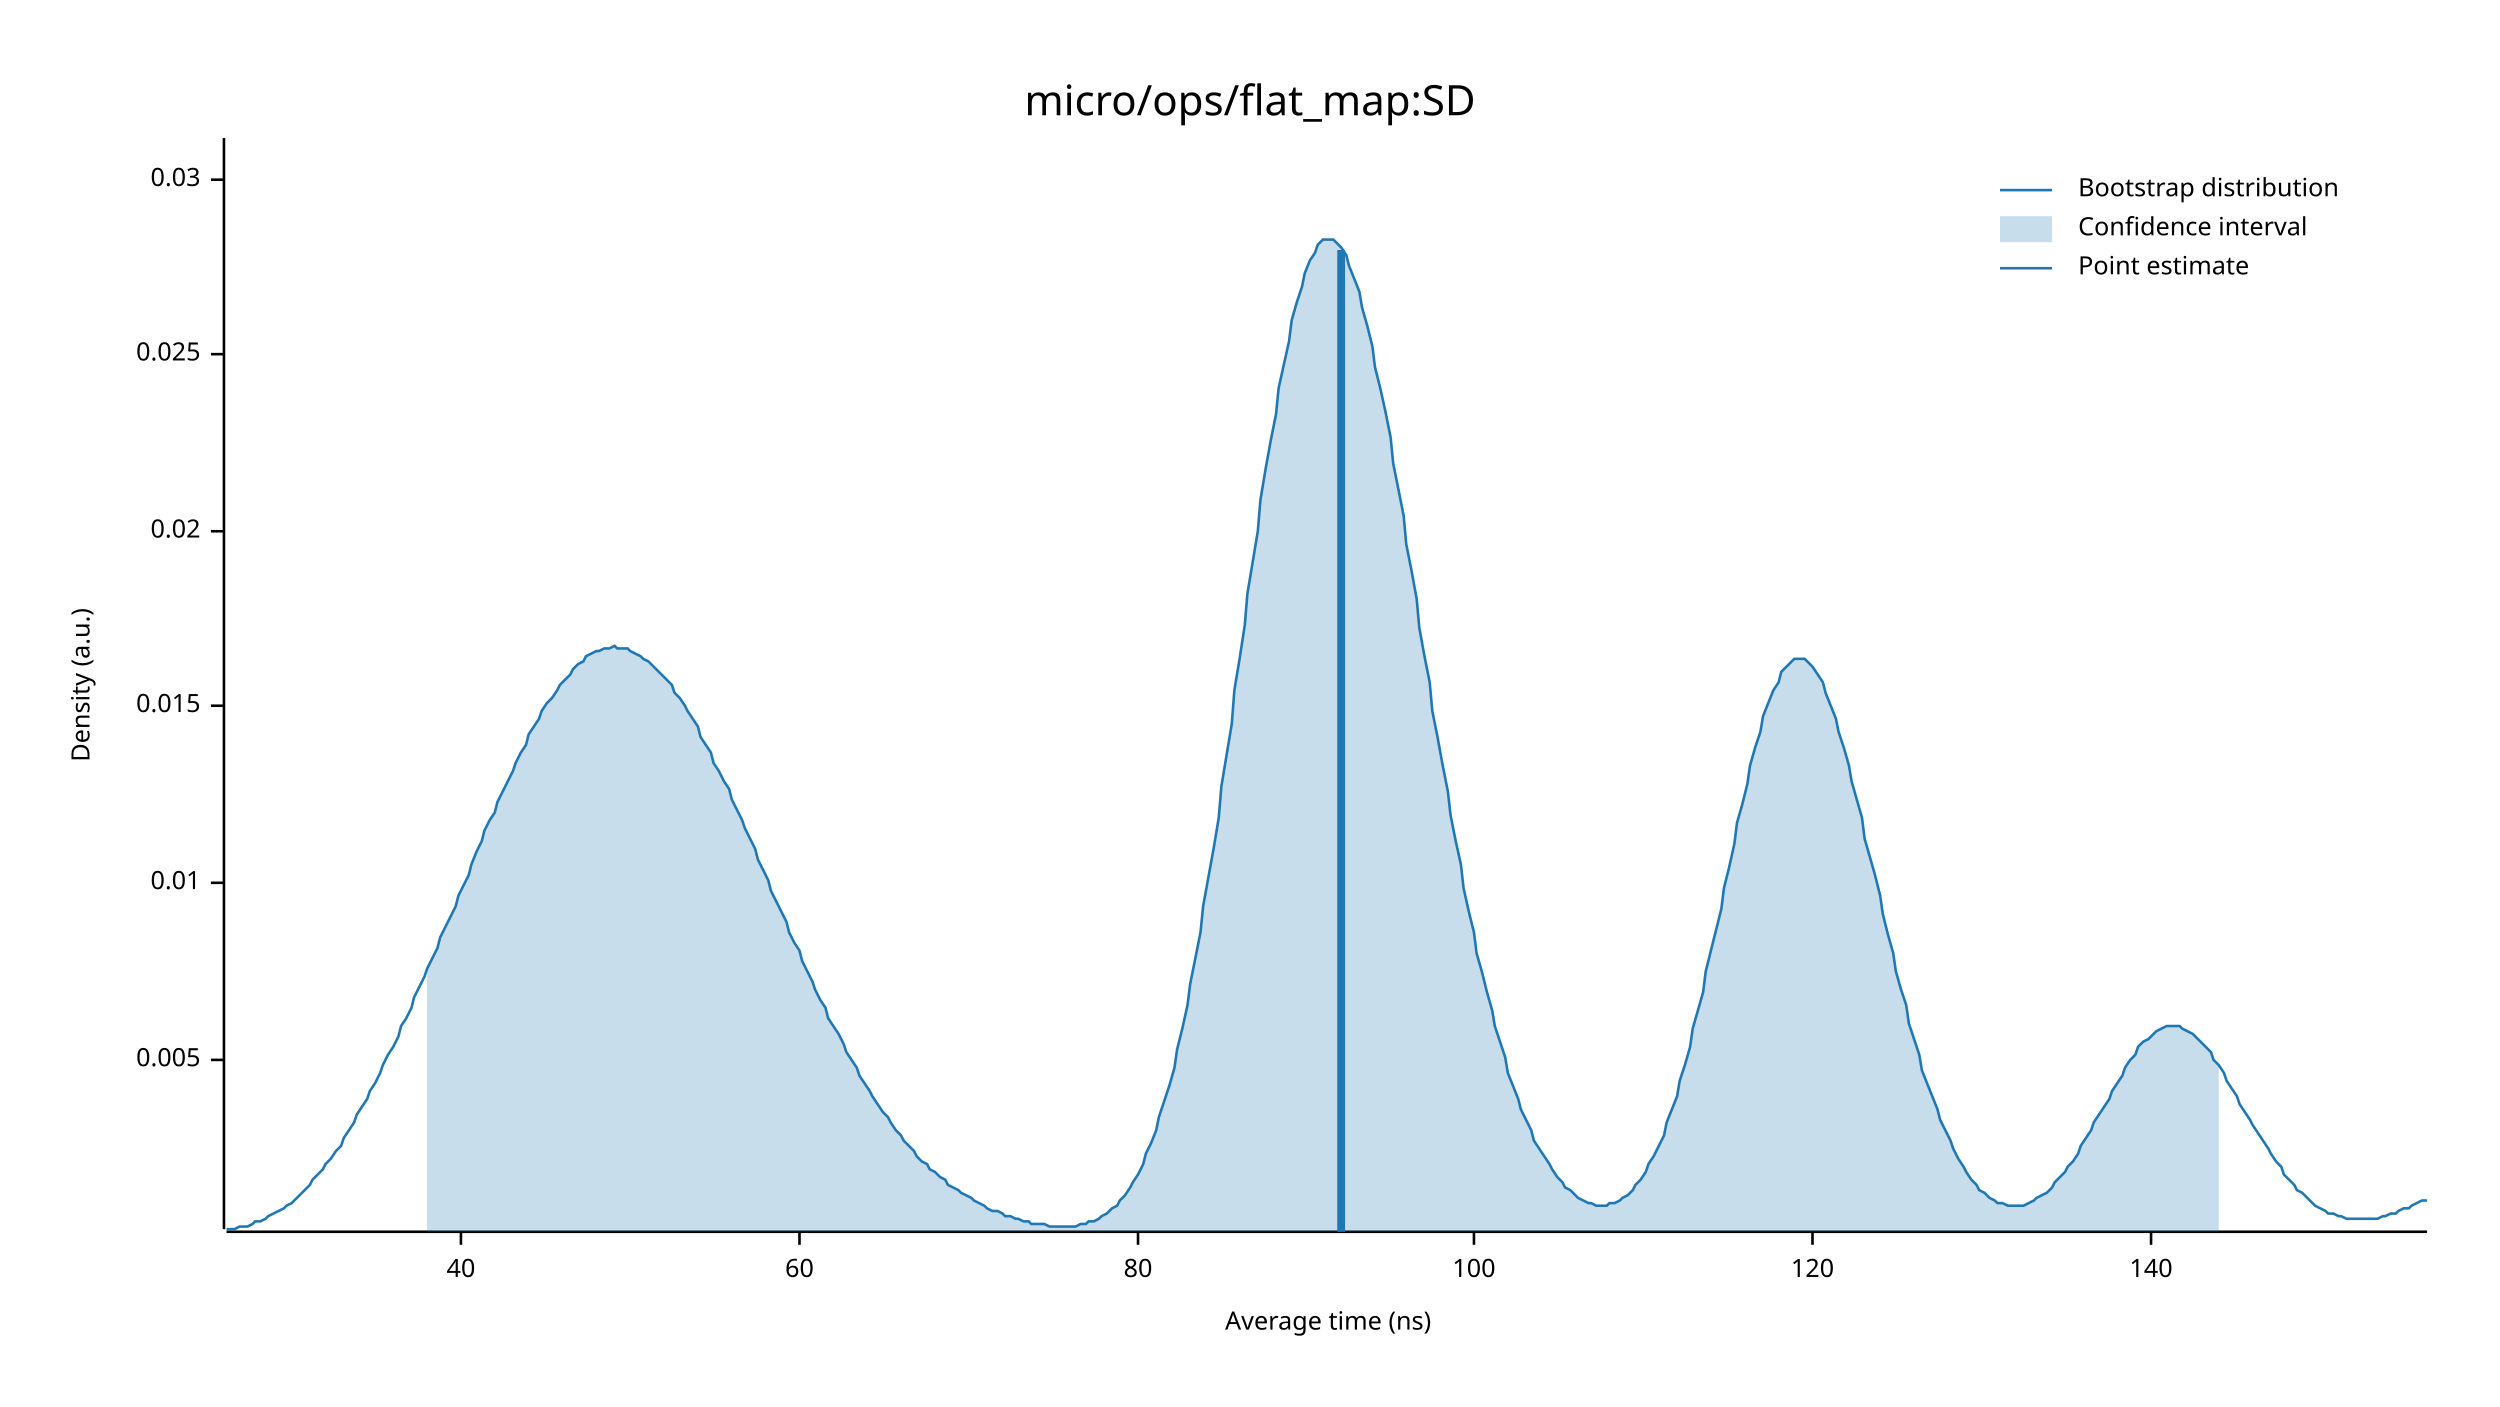
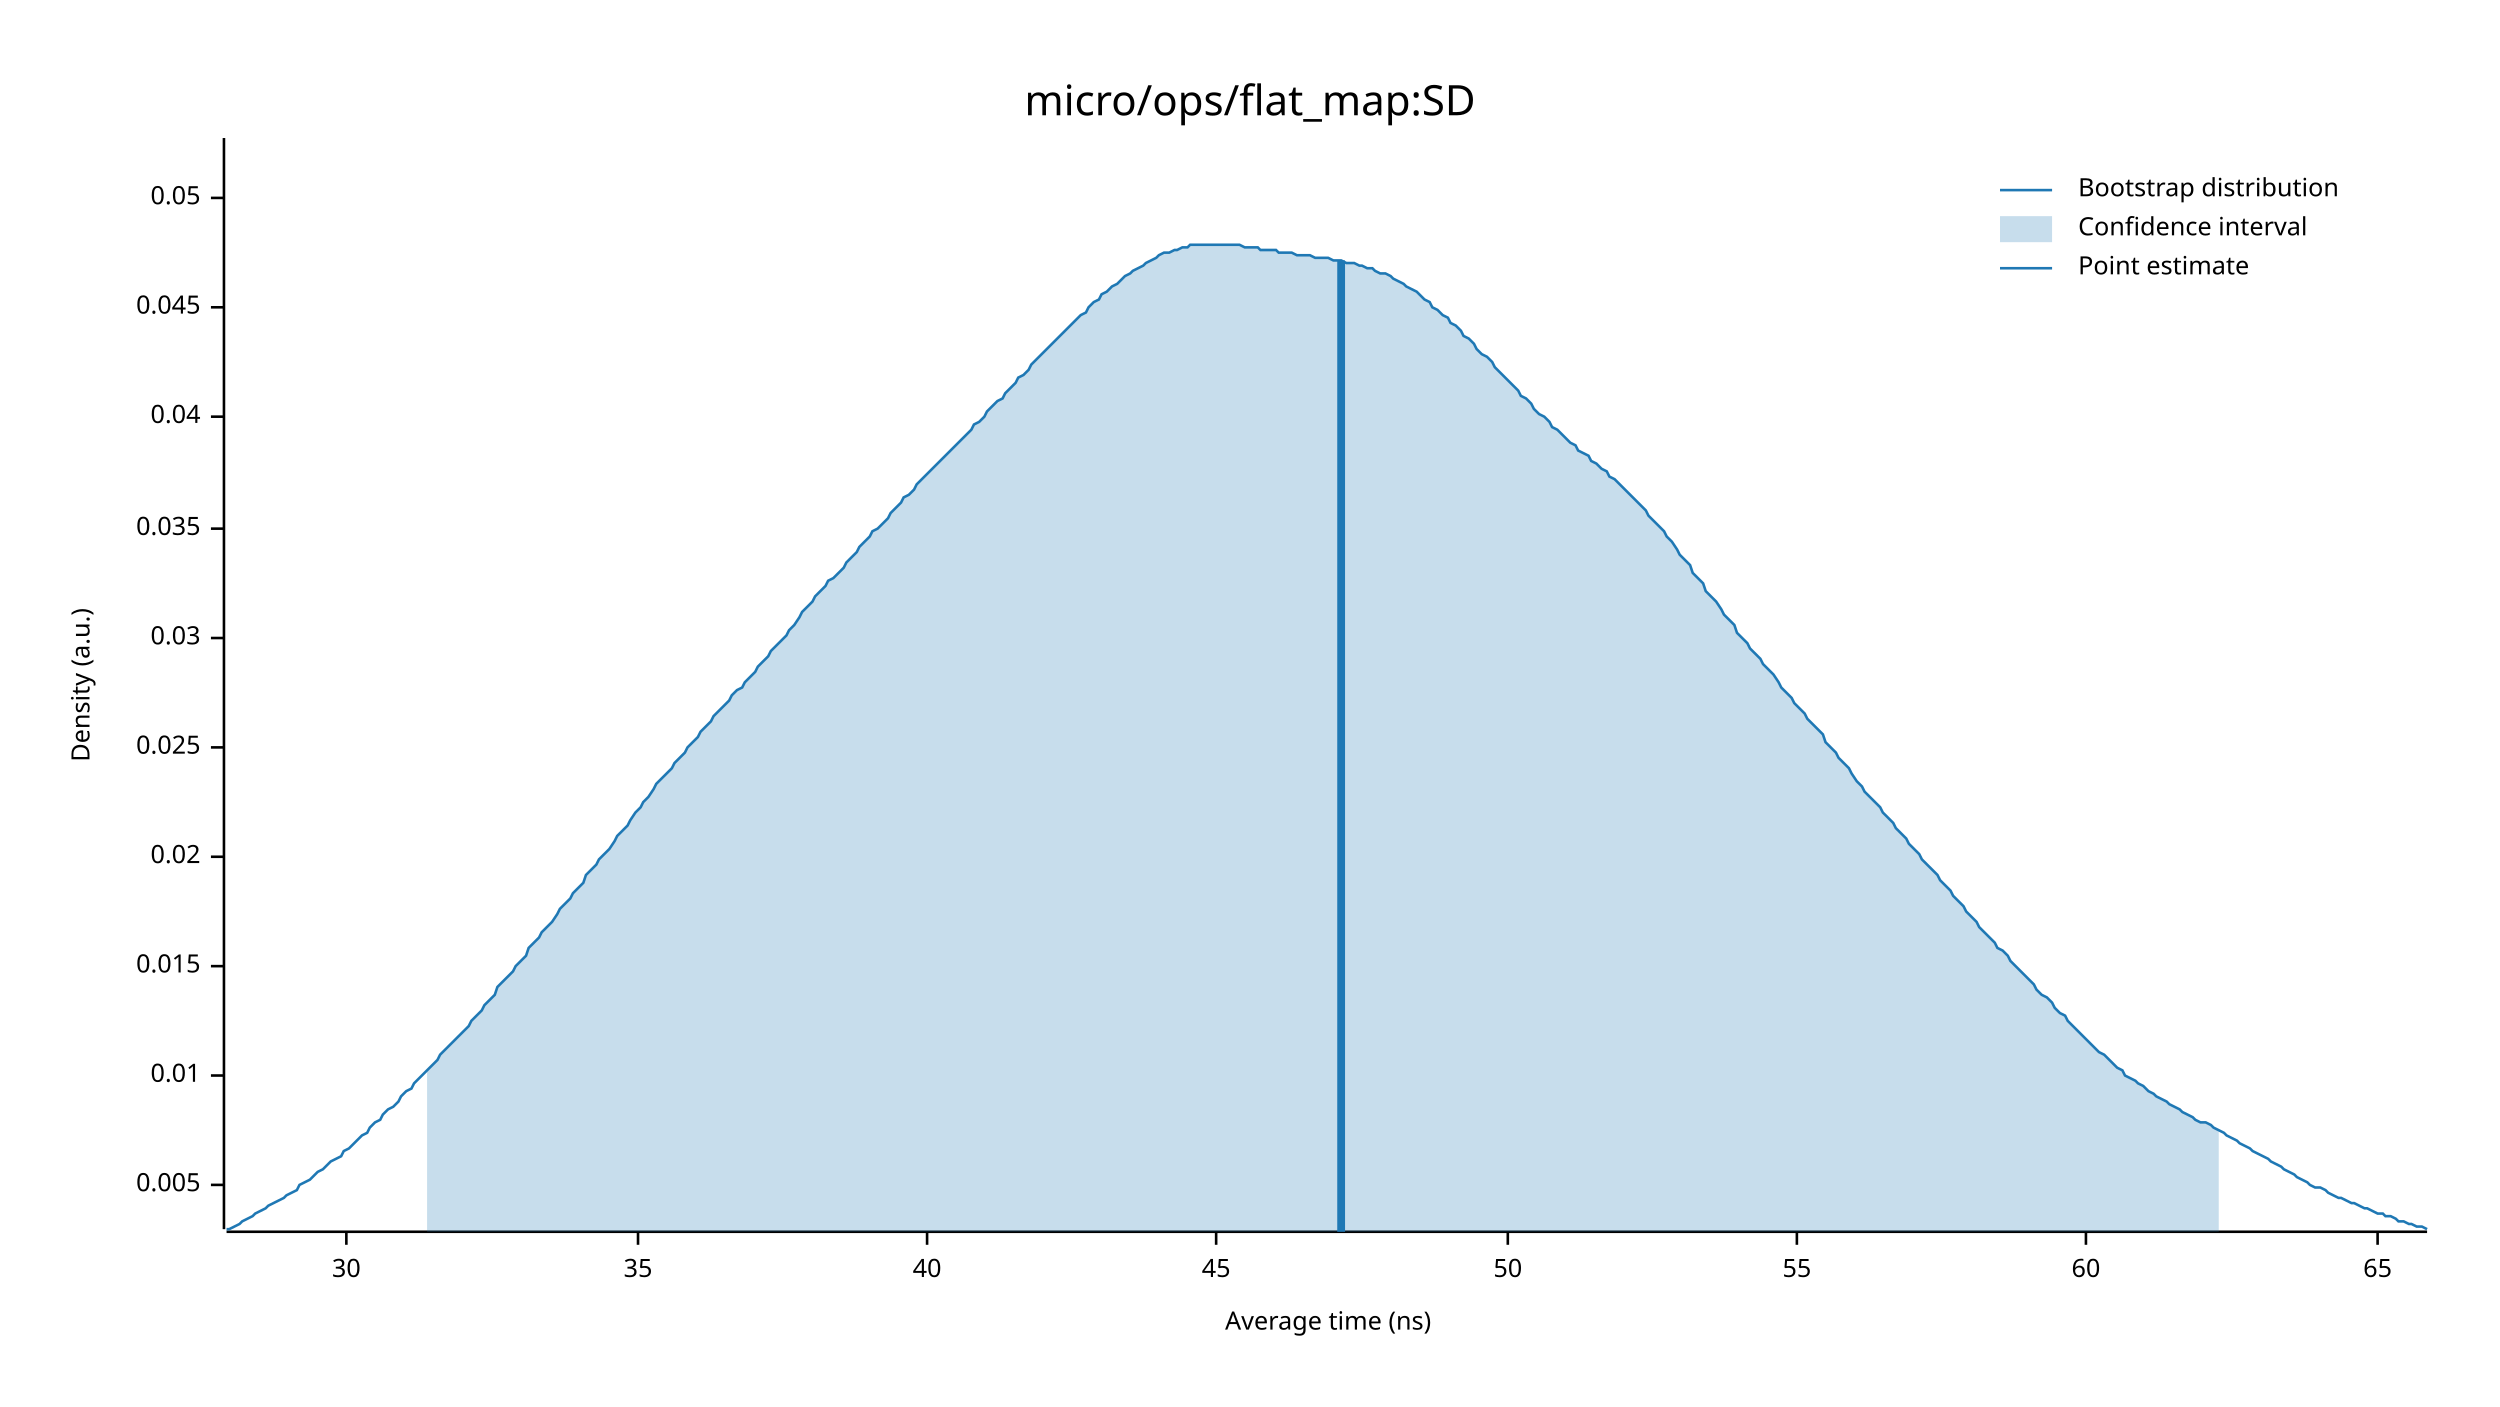
<svg xmlns="http://www.w3.org/2000/svg" width="960" height="540" viewBox="0 0 960 540">
  <text x="480" y="32" dy="0.76em" text-anchor="middle" font-family="sans-serif" font-size="16.129" opacity="1" fill="#000000">
micro/ops/flat_map:SD
</text>
  <text x="27" y="263" dy="0.76em" text-anchor="middle" font-family="sans-serif" font-size="9.677" opacity="1" fill="#000000" transform="rotate(270, 27, 263)">
Density (a.u.)
</text>
  <text x="510" y="513" dy="-0.5ex" text-anchor="middle" font-family="sans-serif" font-size="9.677" opacity="1" fill="#000000">
Average time (ns)
</text>
  <polyline fill="none" opacity="1" stroke="#000000" stroke-width="1" points="86,53 86,472 " />
-   <text x="77" y="407" dy="0.5ex" text-anchor="end" font-family="sans-serif" font-size="9.677" opacity="1" fill="#000000">
+   <text x="77" y="455" dy="0.5ex" text-anchor="end" font-family="sans-serif" font-size="9.677" opacity="1" fill="#000000">
0.005
</text>
-   <polyline fill="none" opacity="1" stroke="#000000" stroke-width="1" points="81,407 86,407 " />
-   <text x="77" y="339" dy="0.5ex" text-anchor="end" font-family="sans-serif" font-size="9.677" opacity="1" fill="#000000">
+   <polyline fill="none" opacity="1" stroke="#000000" stroke-width="1" points="81,455 86,455 " />
+   <text x="77" y="413" dy="0.5ex" text-anchor="end" font-family="sans-serif" font-size="9.677" opacity="1" fill="#000000">
0.01
</text>
-   <polyline fill="none" opacity="1" stroke="#000000" stroke-width="1" points="81,339 86,339 " />
-   <text x="77" y="271" dy="0.5ex" text-anchor="end" font-family="sans-serif" font-size="9.677" opacity="1" fill="#000000">
+   <polyline fill="none" opacity="1" stroke="#000000" stroke-width="1" points="81,413 86,413 " />
+   <text x="77" y="371" dy="0.5ex" text-anchor="end" font-family="sans-serif" font-size="9.677" opacity="1" fill="#000000">
0.015
</text>
-   <polyline fill="none" opacity="1" stroke="#000000" stroke-width="1" points="81,271 86,271 " />
-   <text x="77" y="204" dy="0.5ex" text-anchor="end" font-family="sans-serif" font-size="9.677" opacity="1" fill="#000000">
+   <polyline fill="none" opacity="1" stroke="#000000" stroke-width="1" points="81,371 86,371 " />
+   <text x="77" y="329" dy="0.5ex" text-anchor="end" font-family="sans-serif" font-size="9.677" opacity="1" fill="#000000">
0.02
</text>
-   <polyline fill="none" opacity="1" stroke="#000000" stroke-width="1" points="81,204 86,204 " />
-   <text x="77" y="136" dy="0.5ex" text-anchor="end" font-family="sans-serif" font-size="9.677" opacity="1" fill="#000000">
+   <polyline fill="none" opacity="1" stroke="#000000" stroke-width="1" points="81,329 86,329 " />
+   <text x="77" y="287" dy="0.5ex" text-anchor="end" font-family="sans-serif" font-size="9.677" opacity="1" fill="#000000">
0.025
</text>
-   <polyline fill="none" opacity="1" stroke="#000000" stroke-width="1" points="81,136 86,136 " />
-   <text x="77" y="69" dy="0.5ex" text-anchor="end" font-family="sans-serif" font-size="9.677" opacity="1" fill="#000000">
+   <polyline fill="none" opacity="1" stroke="#000000" stroke-width="1" points="81,287 86,287 " />
+   <text x="77" y="245" dy="0.5ex" text-anchor="end" font-family="sans-serif" font-size="9.677" opacity="1" fill="#000000">
0.03
</text>
-   <polyline fill="none" opacity="1" stroke="#000000" stroke-width="1" points="81,69 86,69 " />
+   <polyline fill="none" opacity="1" stroke="#000000" stroke-width="1" points="81,245 86,245 " />
+   <text x="77" y="203" dy="0.5ex" text-anchor="end" font-family="sans-serif" font-size="9.677" opacity="1" fill="#000000">
+ 0.035
+ </text>
+   <polyline fill="none" opacity="1" stroke="#000000" stroke-width="1" points="81,203 86,203 " />
+   <text x="77" y="160" dy="0.5ex" text-anchor="end" font-family="sans-serif" font-size="9.677" opacity="1" fill="#000000">
+ 0.04
+ </text>
+   <polyline fill="none" opacity="1" stroke="#000000" stroke-width="1" points="81,160 86,160 " />
+   <text x="77" y="118" dy="0.5ex" text-anchor="end" font-family="sans-serif" font-size="9.677" opacity="1" fill="#000000">
+ 0.045
+ </text>
+   <polyline fill="none" opacity="1" stroke="#000000" stroke-width="1" points="81,118 86,118 " />
+   <text x="77" y="76" dy="0.5ex" text-anchor="end" font-family="sans-serif" font-size="9.677" opacity="1" fill="#000000">
+ 0.05
+ </text>
+   <polyline fill="none" opacity="1" stroke="#000000" stroke-width="1" points="81,76 86,76 " />
  <polyline fill="none" opacity="1" stroke="#000000" stroke-width="1" points="87,473 932,473 " />
-   <text x="177" y="483" dy="0.76em" text-anchor="middle" font-family="sans-serif" font-size="9.677" opacity="1" fill="#000000">
+   <text x="133" y="483" dy="0.76em" text-anchor="middle" font-family="sans-serif" font-size="9.677" opacity="1" fill="#000000">
+ 30
+ </text>
+   <polyline fill="none" opacity="1" stroke="#000000" stroke-width="1" points="133,473 133,478 " />
+   <text x="245" y="483" dy="0.76em" text-anchor="middle" font-family="sans-serif" font-size="9.677" opacity="1" fill="#000000">
+ 35
+ </text>
+   <polyline fill="none" opacity="1" stroke="#000000" stroke-width="1" points="245,473 245,478 " />
+   <text x="356" y="483" dy="0.76em" text-anchor="middle" font-family="sans-serif" font-size="9.677" opacity="1" fill="#000000">
40
</text>
-   <polyline fill="none" opacity="1" stroke="#000000" stroke-width="1" points="177,473 177,478 " />
-   <text x="307" y="483" dy="0.76em" text-anchor="middle" font-family="sans-serif" font-size="9.677" opacity="1" fill="#000000">
+   <polyline fill="none" opacity="1" stroke="#000000" stroke-width="1" points="356,473 356,478 " />
+   <text x="467" y="483" dy="0.76em" text-anchor="middle" font-family="sans-serif" font-size="9.677" opacity="1" fill="#000000">
+ 45
+ </text>
+   <polyline fill="none" opacity="1" stroke="#000000" stroke-width="1" points="467,473 467,478 " />
+   <text x="579" y="483" dy="0.76em" text-anchor="middle" font-family="sans-serif" font-size="9.677" opacity="1" fill="#000000">
+ 50
+ </text>
+   <polyline fill="none" opacity="1" stroke="#000000" stroke-width="1" points="579,473 579,478 " />
+   <text x="690" y="483" dy="0.76em" text-anchor="middle" font-family="sans-serif" font-size="9.677" opacity="1" fill="#000000">
+ 55
+ </text>
+   <polyline fill="none" opacity="1" stroke="#000000" stroke-width="1" points="690,473 690,478 " />
+   <text x="801" y="483" dy="0.76em" text-anchor="middle" font-family="sans-serif" font-size="9.677" opacity="1" fill="#000000">
60
</text>
-   <polyline fill="none" opacity="1" stroke="#000000" stroke-width="1" points="307,473 307,478 " />
-   <text x="437" y="483" dy="0.76em" text-anchor="middle" font-family="sans-serif" font-size="9.677" opacity="1" fill="#000000">
- 80
+   <polyline fill="none" opacity="1" stroke="#000000" stroke-width="1" points="801,473 801,478 " />
+   <text x="913" y="483" dy="0.76em" text-anchor="middle" font-family="sans-serif" font-size="9.677" opacity="1" fill="#000000">
+ 65
</text>
-   <polyline fill="none" opacity="1" stroke="#000000" stroke-width="1" points="437,473 437,478 " />
-   <text x="566" y="483" dy="0.76em" text-anchor="middle" font-family="sans-serif" font-size="9.677" opacity="1" fill="#000000">
- 100
- </text>
-   <polyline fill="none" opacity="1" stroke="#000000" stroke-width="1" points="566,473 566,478 " />
-   <text x="696" y="483" dy="0.76em" text-anchor="middle" font-family="sans-serif" font-size="9.677" opacity="1" fill="#000000">
- 120
- </text>
-   <polyline fill="none" opacity="1" stroke="#000000" stroke-width="1" points="696,473 696,478 " />
-   <text x="826" y="483" dy="0.76em" text-anchor="middle" font-family="sans-serif" font-size="9.677" opacity="1" fill="#000000">
- 140
- </text>
-   <polyline fill="none" opacity="1" stroke="#000000" stroke-width="1" points="826,473 826,478 " />
-   <polyline fill="none" opacity="1" stroke="#1F78B4" stroke-width="1" points="87,472 88,472 90,472 92,471 93,471 95,471 97,470 98,469 100,469 102,468 103,467 105,466 107,465 109,464 110,463 112,462 114,460 115,459 117,457 119,455 120,453 122,451 124,449 125,447 127,445 129,442 131,440 132,437 134,434 136,431 137,428 139,425 141,422 142,419 144,416 146,412 147,409 149,405 151,402 153,398 154,394 156,391 158,387 159,383 161,379 163,375 164,372 166,368 168,364 169,360 171,356 173,352 175,348 176,344 178,340 180,336 181,332 183,327 185,323 186,319 188,315 190,312 191,308 193,304 195,300 197,296 198,293 200,289 202,286 203,282 205,279 207,276 208,273 210,270 212,268 214,265 215,263 217,261 219,259 220,257 222,255 224,254 225,252 227,251 229,250 230,250 232,249 234,249 236,248 237,249 239,249 241,249 242,250 244,251 246,252 247,253 249,254 251,256 252,257 254,259 256,261 258,263 259,266 261,268 263,271 264,273 266,276 268,279 269,283 271,286 273,289 274,293 276,296 278,300 280,303 281,307 283,311 285,315 286,318 288,322 290,326 291,330 293,334 295,338 296,342 298,346 300,350 302,354 303,358 305,362 307,365 308,369 310,373 312,377 313,380 315,384 317,387 318,391 320,394 322,397 324,401 325,404 327,407 329,410 330,413 332,416 334,419 335,421 337,424 339,427 341,429 342,431 344,434 346,436 347,438 349,440 351,442 352,444 354,446 356,447 357,449 359,450 361,452 363,453 364,455 366,456 368,457 369,458 371,459 373,460 374,461 376,462 378,463 379,464 381,465 383,465 385,466 386,467 388,467 390,468 391,468 393,469 395,469 396,470 398,470 400,470 401,470 403,471 405,471 407,471 408,471 410,471 412,471 413,471 415,470 417,470 418,469 420,469 422,468 423,467 425,466 427,464 429,463 430,461 432,459 434,456 435,454 437,451 439,447 440,443 442,439 444,434 445,429 447,423 449,417 451,410 452,403 454,395 456,386 457,378 459,368 461,358 462,348 464,337 466,326 468,314 469,302 471,290 473,278 474,265 476,253 478,240 479,228 481,216 483,204 484,192 486,180 488,169 490,159 491,149 493,140 495,131 496,123 498,116 500,110 501,105 503,100 505,97 506,94 508,92 510,92 512,92 513,93 515,95 517,98 518,102 520,107 522,112 523,118 525,125 527,133 528,141 530,149 532,158 534,168 535,178 537,188 539,198 540,209 542,219 544,230 545,241 547,252 549,262 550,273 552,283 554,294 556,304 557,313 559,323 561,332 562,341 564,350 566,358 567,366 569,373 571,381 573,388 574,394 576,400 578,406 579,412 581,417 583,422 584,426 586,430 588,434 589,438 591,441 593,444 595,447 596,449 598,452 600,454 601,456 603,457 605,459 606,460 608,461 610,462 611,462 613,463 615,463 617,463 618,462 620,462 622,461 623,460 625,459 627,457 628,455 630,453 632,450 633,447 635,444 637,440 639,436 640,431 642,426 644,421 645,415 647,409 649,402 650,395 652,388 654,381 655,373 657,365 659,357 661,349 662,341 664,333 666,324 667,316 669,309 671,301 672,294 674,287 676,281 677,275 679,270 681,265 683,262 684,258 686,256 688,254 689,253 691,253 693,253 694,254 696,256 698,259 700,262 701,266 703,271 705,276 706,281 708,287 710,294 711,300 713,307 715,314 716,322 718,329 720,336 722,344 723,351 725,359 727,366 728,373 730,380 732,386 733,393 735,399 737,405 738,411 740,416 742,421 744,426 745,430 747,434 749,438 750,441 752,445 754,448 755,450 757,453 759,455 760,457 762,458 764,460 766,461 767,462 769,462 771,463 772,463 774,463 776,463 777,463 779,462 781,461 782,460 784,459 786,458 788,456 789,454 791,452 793,450 794,448 796,446 798,443 799,440 801,437 803,434 804,431 806,428 808,425 810,422 811,419 813,416 815,413 816,410 818,407 820,405 821,402 823,400 825,399 827,397 828,396 830,395 832,394 833,394 835,394 837,394 838,395 840,396 842,397 843,398 845,400 847,402 849,404 850,407 852,409 854,412 855,415 857,418 859,421 860,424 862,427 864,430 865,432 867,435 869,438 871,441 872,443 874,446 876,448 877,451 879,453 881,455 882,457 884,458 886,460 887,461 889,463 891,464 893,465 894,466 896,466 898,467 899,467 901,468 903,468 904,468 906,468 908,468 909,468 911,468 913,468 915,467 916,467 918,466 920,466 921,465 923,464 925,464 926,463 928,462 930,461 932,461 " />
-   <polygon opacity="0.25" fill="#1F78B4" points="164,372 166,368 168,364 169,360 171,356 173,352 175,348 176,344 178,340 180,336 181,332 183,327 185,323 186,319 188,315 190,312 191,308 193,304 195,300 197,296 198,293 200,289 202,286 203,282 205,279 207,276 208,273 210,270 212,268 214,265 215,263 217,261 219,259 220,257 222,255 224,254 225,252 227,251 229,250 230,250 232,249 234,249 236,248 237,249 239,249 241,249 242,250 244,251 246,252 247,253 249,254 251,256 252,257 254,259 256,261 258,263 259,266 261,268 263,271 264,273 266,276 268,279 269,283 271,286 273,289 274,293 276,296 278,300 280,303 281,307 283,311 285,315 286,318 288,322 290,326 291,330 293,334 295,338 296,342 298,346 300,350 302,354 303,358 305,362 307,365 308,369 310,373 312,377 313,380 315,384 317,387 318,391 320,394 322,397 324,401 325,404 327,407 329,410 330,413 332,416 334,419 335,421 337,424 339,427 341,429 342,431 344,434 346,436 347,438 349,440 351,442 352,444 354,446 356,447 357,449 359,450 361,452 363,453 364,455 366,456 368,457 369,458 371,459 373,460 374,461 376,462 378,463 379,464 381,465 383,465 385,466 386,467 388,467 390,468 391,468 393,469 395,469 396,470 398,470 400,470 401,470 403,471 405,471 407,471 408,471 410,471 412,471 413,471 415,470 417,470 418,469 420,469 422,468 423,467 425,466 427,464 429,463 430,461 432,459 434,456 435,454 437,451 439,447 440,443 442,439 444,434 445,429 447,423 449,417 451,410 452,403 454,395 456,386 457,378 459,368 461,358 462,348 464,337 466,326 468,314 469,302 471,290 473,278 474,265 476,253 478,240 479,228 481,216 483,204 484,192 486,180 488,169 490,159 491,149 493,140 495,131 496,123 498,116 500,110 501,105 503,100 505,97 506,94 508,92 510,92 512,92 513,93 515,95 517,98 518,102 520,107 522,112 523,118 525,125 527,133 528,141 530,149 532,158 534,168 535,178 537,188 539,198 540,209 542,219 544,230 545,241 547,252 549,262 550,273 552,283 554,294 556,304 557,313 559,323 561,332 562,341 564,350 566,358 567,366 569,373 571,381 573,388 574,394 576,400 578,406 579,412 581,417 583,422 584,426 586,430 588,434 589,438 591,441 593,444 595,447 596,449 598,452 600,454 601,456 603,457 605,459 606,460 608,461 610,462 611,462 613,463 615,463 617,463 618,462 620,462 622,461 623,460 625,459 627,457 628,455 630,453 632,450 633,447 635,444 637,440 639,436 640,431 642,426 644,421 645,415 647,409 649,402 650,395 652,388 654,381 655,373 657,365 659,357 661,349 662,341 664,333 666,324 667,316 669,309 671,301 672,294 674,287 676,281 677,275 679,270 681,265 683,262 684,258 686,256 688,254 689,253 691,253 693,253 694,254 696,256 698,259 700,262 701,266 703,271 705,276 706,281 708,287 710,294 711,300 713,307 715,314 716,322 718,329 720,336 722,344 723,351 725,359 727,366 728,373 730,380 732,386 733,393 735,399 737,405 738,411 740,416 742,421 744,426 745,430 747,434 749,438 750,441 752,445 754,448 755,450 757,453 759,455 760,457 762,458 764,460 766,461 767,462 769,462 771,463 772,463 774,463 776,463 777,463 779,462 781,461 782,460 784,459 786,458 788,456 789,454 791,452 793,450 794,448 796,446 798,443 799,440 801,437 803,434 804,431 806,428 808,425 810,422 811,419 813,416 815,413 816,410 818,407 820,405 821,402 823,400 825,399 827,397 828,396 830,395 832,394 833,394 835,394 837,394 838,395 840,396 842,397 843,398 845,400 847,402 849,404 850,407 852,409 852,473 164,473 " />
-   <polyline fill="none" opacity="1" stroke="#1F78B4" stroke-width="3" points="515,473 515,96 " />
+   <polyline fill="none" opacity="1" stroke="#000000" stroke-width="1" points="913,473 913,478 " />
+   <polyline fill="none" opacity="1" stroke="#1F78B4" stroke-width="1" points="87,472 88,472 90,471 92,470 93,469 95,468 97,467 98,466 100,465 102,464 103,463 105,462 107,461 109,460 110,459 112,458 114,457 115,455 117,454 119,453 120,452 122,450 124,449 125,448 127,446 129,445 131,444 132,442 134,441 136,439 137,438 139,436 141,435 142,433 144,431 146,430 147,428 149,426 151,425 153,423 154,421 156,419 158,418 159,416 161,414 163,412 164,411 166,409 168,407 169,405 171,403 173,401 175,399 176,398 178,396 180,394 181,392 183,390 185,388 186,386 188,384 190,382 191,379 193,377 195,375 197,373 198,371 200,369 202,367 203,364 205,362 207,360 208,358 210,356 212,354 214,351 215,349 217,347 219,345 220,343 222,341 224,339 225,336 227,334 229,332 230,330 232,328 234,326 236,323 237,321 239,319 241,317 242,315 244,312 246,310 247,308 249,306 251,303 252,301 254,299 256,297 258,295 259,293 261,291 263,289 264,287 266,285 268,283 269,281 271,279 273,277 274,275 276,273 278,271 280,269 281,267 283,265 285,264 286,262 288,260 290,258 291,256 293,254 295,252 296,250 298,248 300,246 302,244 303,242 305,240 307,237 308,235 310,233 312,231 313,229 315,227 317,225 318,223 320,222 322,220 324,218 325,216 327,214 329,212 330,210 332,208 334,206 335,204 337,203 339,201 341,199 342,197 344,195 346,193 347,191 349,190 351,188 352,186 354,184 356,182 357,181 359,179 361,177 363,175 364,174 366,172 368,170 369,169 371,167 373,165 374,163 376,162 378,160 379,158 381,156 383,154 385,153 386,151 388,149 390,147 391,145 393,144 395,142 396,140 398,138 400,136 401,135 403,133 405,131 407,129 408,128 410,126 412,124 413,123 415,121 417,120 418,118 420,116 422,115 423,113 425,112 427,110 429,109 430,108 432,106 434,105 435,104 437,103 439,102 440,101 442,100 444,99 445,98 447,97 449,97 451,96 452,96 454,95 456,95 457,94 459,94 461,94 462,94 464,94 466,94 468,94 469,94 471,94 473,94 474,94 476,94 478,95 479,95 481,95 483,95 484,96 486,96 488,96 490,96 491,97 493,97 495,97 496,97 498,98 500,98 501,98 503,98 505,99 506,99 508,99 510,99 512,100 513,100 515,100 517,101 518,101 520,101 522,102 523,102 525,103 527,103 528,104 530,105 532,105 534,106 535,107 537,108 539,109 540,110 542,111 544,112 545,113 547,115 549,116 550,118 552,119 554,121 556,122 557,124 559,125 561,127 562,129 564,130 566,132 567,134 569,136 571,137 573,139 574,141 576,143 578,145 579,146 581,148 583,150 584,152 586,153 588,155 589,157 591,159 593,160 595,162 596,164 598,165 600,167 601,168 603,170 605,171 606,173 608,174 610,175 611,177 613,178 615,180 617,181 618,183 620,184 622,186 623,187 625,189 627,191 628,192 630,194 632,196 633,198 635,200 637,202 639,204 640,206 642,208 644,211 645,213 647,215 649,217 650,220 652,222 654,224 655,227 657,229 659,231 661,234 662,236 664,238 666,240 667,243 669,245 671,247 672,249 674,251 676,253 677,255 679,257 681,259 683,262 684,264 686,266 688,268 689,270 691,272 693,274 694,276 696,278 698,280 700,282 701,285 703,287 705,289 706,291 708,293 710,295 711,297 713,300 715,302 716,304 718,306 720,308 722,310 723,312 725,314 727,316 728,318 730,320 732,322 733,324 735,326 737,328 738,330 740,332 742,334 744,336 745,338 747,340 749,342 750,344 752,346 754,348 755,350 757,352 759,354 760,356 762,358 764,360 766,362 767,364 769,365 771,367 772,369 774,371 776,373 777,374 779,376 781,378 782,380 784,382 786,383 788,385 789,387 791,389 793,390 794,392 796,394 798,396 799,397 801,399 803,401 804,402 806,404 808,405 810,407 811,408 813,410 815,411 816,413 818,414 820,415 821,416 823,417 825,419 827,420 828,421 830,422 832,423 833,424 835,425 837,426 838,427 840,428 842,429 843,430 845,431 847,431 849,432 850,433 852,434 854,435 855,436 857,437 859,438 860,439 862,440 864,441 865,442 867,443 869,444 871,445 872,446 874,447 876,448 877,449 879,450 881,451 882,452 884,453 886,454 887,455 889,456 891,456 893,457 894,458 896,459 898,460 899,460 901,461 903,462 904,462 906,463 908,464 909,464 911,465 913,466 915,466 916,467 918,467 920,468 921,469 923,469 925,470 926,470 928,471 930,471 932,472 " />
+   <polygon opacity="0.25" fill="#1F78B4" points="164,411 166,409 168,407 169,405 171,403 173,401 175,399 176,398 178,396 180,394 181,392 183,390 185,388 186,386 188,384 190,382 191,379 193,377 195,375 197,373 198,371 200,369 202,367 203,364 205,362 207,360 208,358 210,356 212,354 214,351 215,349 217,347 219,345 220,343 222,341 224,339 225,336 227,334 229,332 230,330 232,328 234,326 236,323 237,321 239,319 241,317 242,315 244,312 246,310 247,308 249,306 251,303 252,301 254,299 256,297 258,295 259,293 261,291 263,289 264,287 266,285 268,283 269,281 271,279 273,277 274,275 276,273 278,271 280,269 281,267 283,265 285,264 286,262 288,260 290,258 291,256 293,254 295,252 296,250 298,248 300,246 302,244 303,242 305,240 307,237 308,235 310,233 312,231 313,229 315,227 317,225 318,223 320,222 322,220 324,218 325,216 327,214 329,212 330,210 332,208 334,206 335,204 337,203 339,201 341,199 342,197 344,195 346,193 347,191 349,190 351,188 352,186 354,184 356,182 357,181 359,179 361,177 363,175 364,174 366,172 368,170 369,169 371,167 373,165 374,163 376,162 378,160 379,158 381,156 383,154 385,153 386,151 388,149 390,147 391,145 393,144 395,142 396,140 398,138 400,136 401,135 403,133 405,131 407,129 408,128 410,126 412,124 413,123 415,121 417,120 418,118 420,116 422,115 423,113 425,112 427,110 429,109 430,108 432,106 434,105 435,104 437,103 439,102 440,101 442,100 444,99 445,98 447,97 449,97 451,96 452,96 454,95 456,95 457,94 459,94 461,94 462,94 464,94 466,94 468,94 469,94 471,94 473,94 474,94 476,94 478,95 479,95 481,95 483,95 484,96 486,96 488,96 490,96 491,97 493,97 495,97 496,97 498,98 500,98 501,98 503,98 505,99 506,99 508,99 510,99 512,100 513,100 515,100 517,101 518,101 520,101 522,102 523,102 525,103 527,103 528,104 530,105 532,105 534,106 535,107 537,108 539,109 540,110 542,111 544,112 545,113 547,115 549,116 550,118 552,119 554,121 556,122 557,124 559,125 561,127 562,129 564,130 566,132 567,134 569,136 571,137 573,139 574,141 576,143 578,145 579,146 581,148 583,150 584,152 586,153 588,155 589,157 591,159 593,160 595,162 596,164 598,165 600,167 601,168 603,170 605,171 606,173 608,174 610,175 611,177 613,178 615,180 617,181 618,183 620,184 622,186 623,187 625,189 627,191 628,192 630,194 632,196 633,198 635,200 637,202 639,204 640,206 642,208 644,211 645,213 647,215 649,217 650,220 652,222 654,224 655,227 657,229 659,231 661,234 662,236 664,238 666,240 667,243 669,245 671,247 672,249 674,251 676,253 677,255 679,257 681,259 683,262 684,264 686,266 688,268 689,270 691,272 693,274 694,276 696,278 698,280 700,282 701,285 703,287 705,289 706,291 708,293 710,295 711,297 713,300 715,302 716,304 718,306 720,308 722,310 723,312 725,314 727,316 728,318 730,320 732,322 733,324 735,326 737,328 738,330 740,332 742,334 744,336 745,338 747,340 749,342 750,344 752,346 754,348 755,350 757,352 759,354 760,356 762,358 764,360 766,362 767,364 769,365 771,367 772,369 774,371 776,373 777,374 779,376 781,378 782,380 784,382 786,383 788,385 789,387 791,389 793,390 794,392 796,394 798,396 799,397 801,399 803,401 804,402 806,404 808,405 810,407 811,408 813,410 815,411 816,413 818,414 820,415 821,416 823,417 825,419 827,420 828,421 830,422 832,423 833,424 835,425 837,426 838,427 840,428 842,429 843,430 845,431 847,431 849,432 850,433 852,434 852,473 164,473 " />
+   <polyline fill="none" opacity="1" stroke="#1F78B4" stroke-width="3" points="515,473 515,100 " />
  <text x="798" y="68" dy="0.76em" text-anchor="start" font-family="sans-serif" font-size="9.677" opacity="1" fill="#000000">
Bootstrap distribution
</text>
  <text x="798" y="83" dy="0.76em" text-anchor="start" font-family="sans-serif" font-size="9.677" opacity="1" fill="#000000">
Confidence interval
</text>
  <text x="798" y="98" dy="0.76em" text-anchor="start" font-family="sans-serif" font-size="9.677" opacity="1" fill="#000000">
Point estimate
</text>
  <polyline fill="none" opacity="1" stroke="#1F78B4" stroke-width="1" points="768,73 788,73 " />
  <rect x="768" y="83" width="20" height="10" opacity="0.25" fill="#1F78B4" stroke="none" />
  <polyline fill="none" opacity="1" stroke="#1F78B4" stroke-width="1" points="768,103 788,103 " />
</svg>
